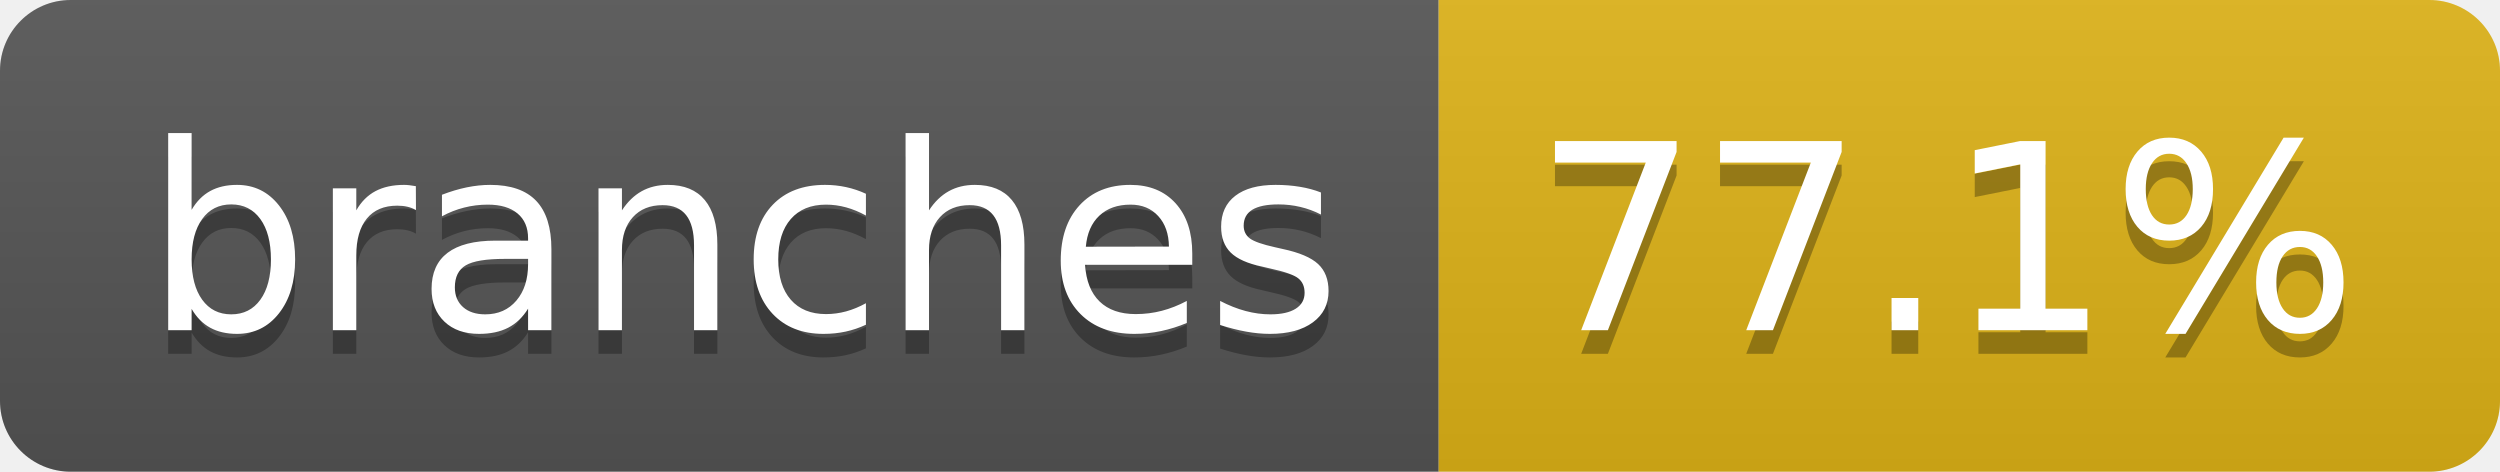
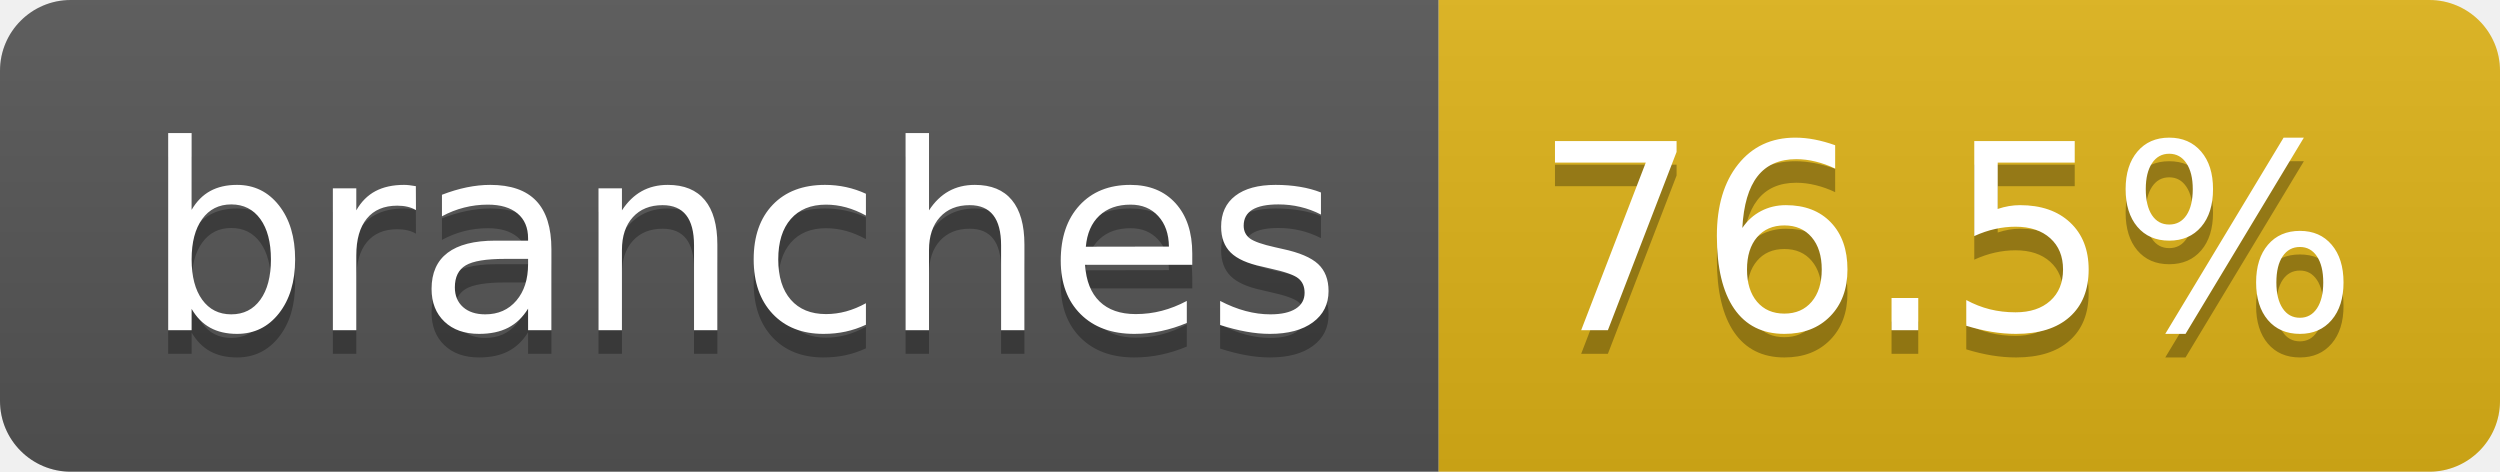
- <svg xmlns="http://www.w3.org/2000/svg" width="106" height="20" role="img" aria-label="branches: 77.1%">
+ <svg xmlns="http://www.w3.org/2000/svg" width="106" height="20" role="img" aria-label="branches: 76.5%">
  <linearGradient id="s" x2="0" y2="100%">
    <stop offset="0" stop-color="#bbb" stop-opacity=".1" />
    <stop offset="1" stop-opacity=".1" />
  </linearGradient>
  <clipPath id="r">
    <rect width="106" height="20" rx="3" fill="#fff" />
  </clipPath>
  <g clip-path="url(#r)">
    <rect width="61" height="20" fill="#555" />
    <rect x="61" width="45" height="20" fill="#dfb317" />
    <rect width="106" height="20" fill="url(#s)" />
  </g>
  <g fill="#fff" text-anchor="middle" font-family="Verdana,Geneva,DejaVu Sans,sans-serif" text-rendering="geometricPrecision" font-size="110">
    <text aria-hidden="true" x="315" y="150" fill="#010101" fill-opacity=".3" transform="scale(.1)" textLength="507">branches</text>
    <text x="315" y="140" transform="scale(.1)" fill="#fff" textLength="507">branches</text>
-     <text aria-hidden="true" x="825" y="150" fill="#010101" fill-opacity=".3" transform="scale(.1)" textLength="350">77.1%</text>
-     <text x="825" y="140" transform="scale(.1)" fill="#fff" textLength="350">77.1%</text>
+     <text aria-hidden="true" x="825" y="150" fill="#010101" fill-opacity=".3" transform="scale(.1)" textLength="350">76.5%</text>
+     <text x="825" y="140" transform="scale(.1)" fill="#fff" textLength="350">76.5%</text>
  </g>
</svg>
